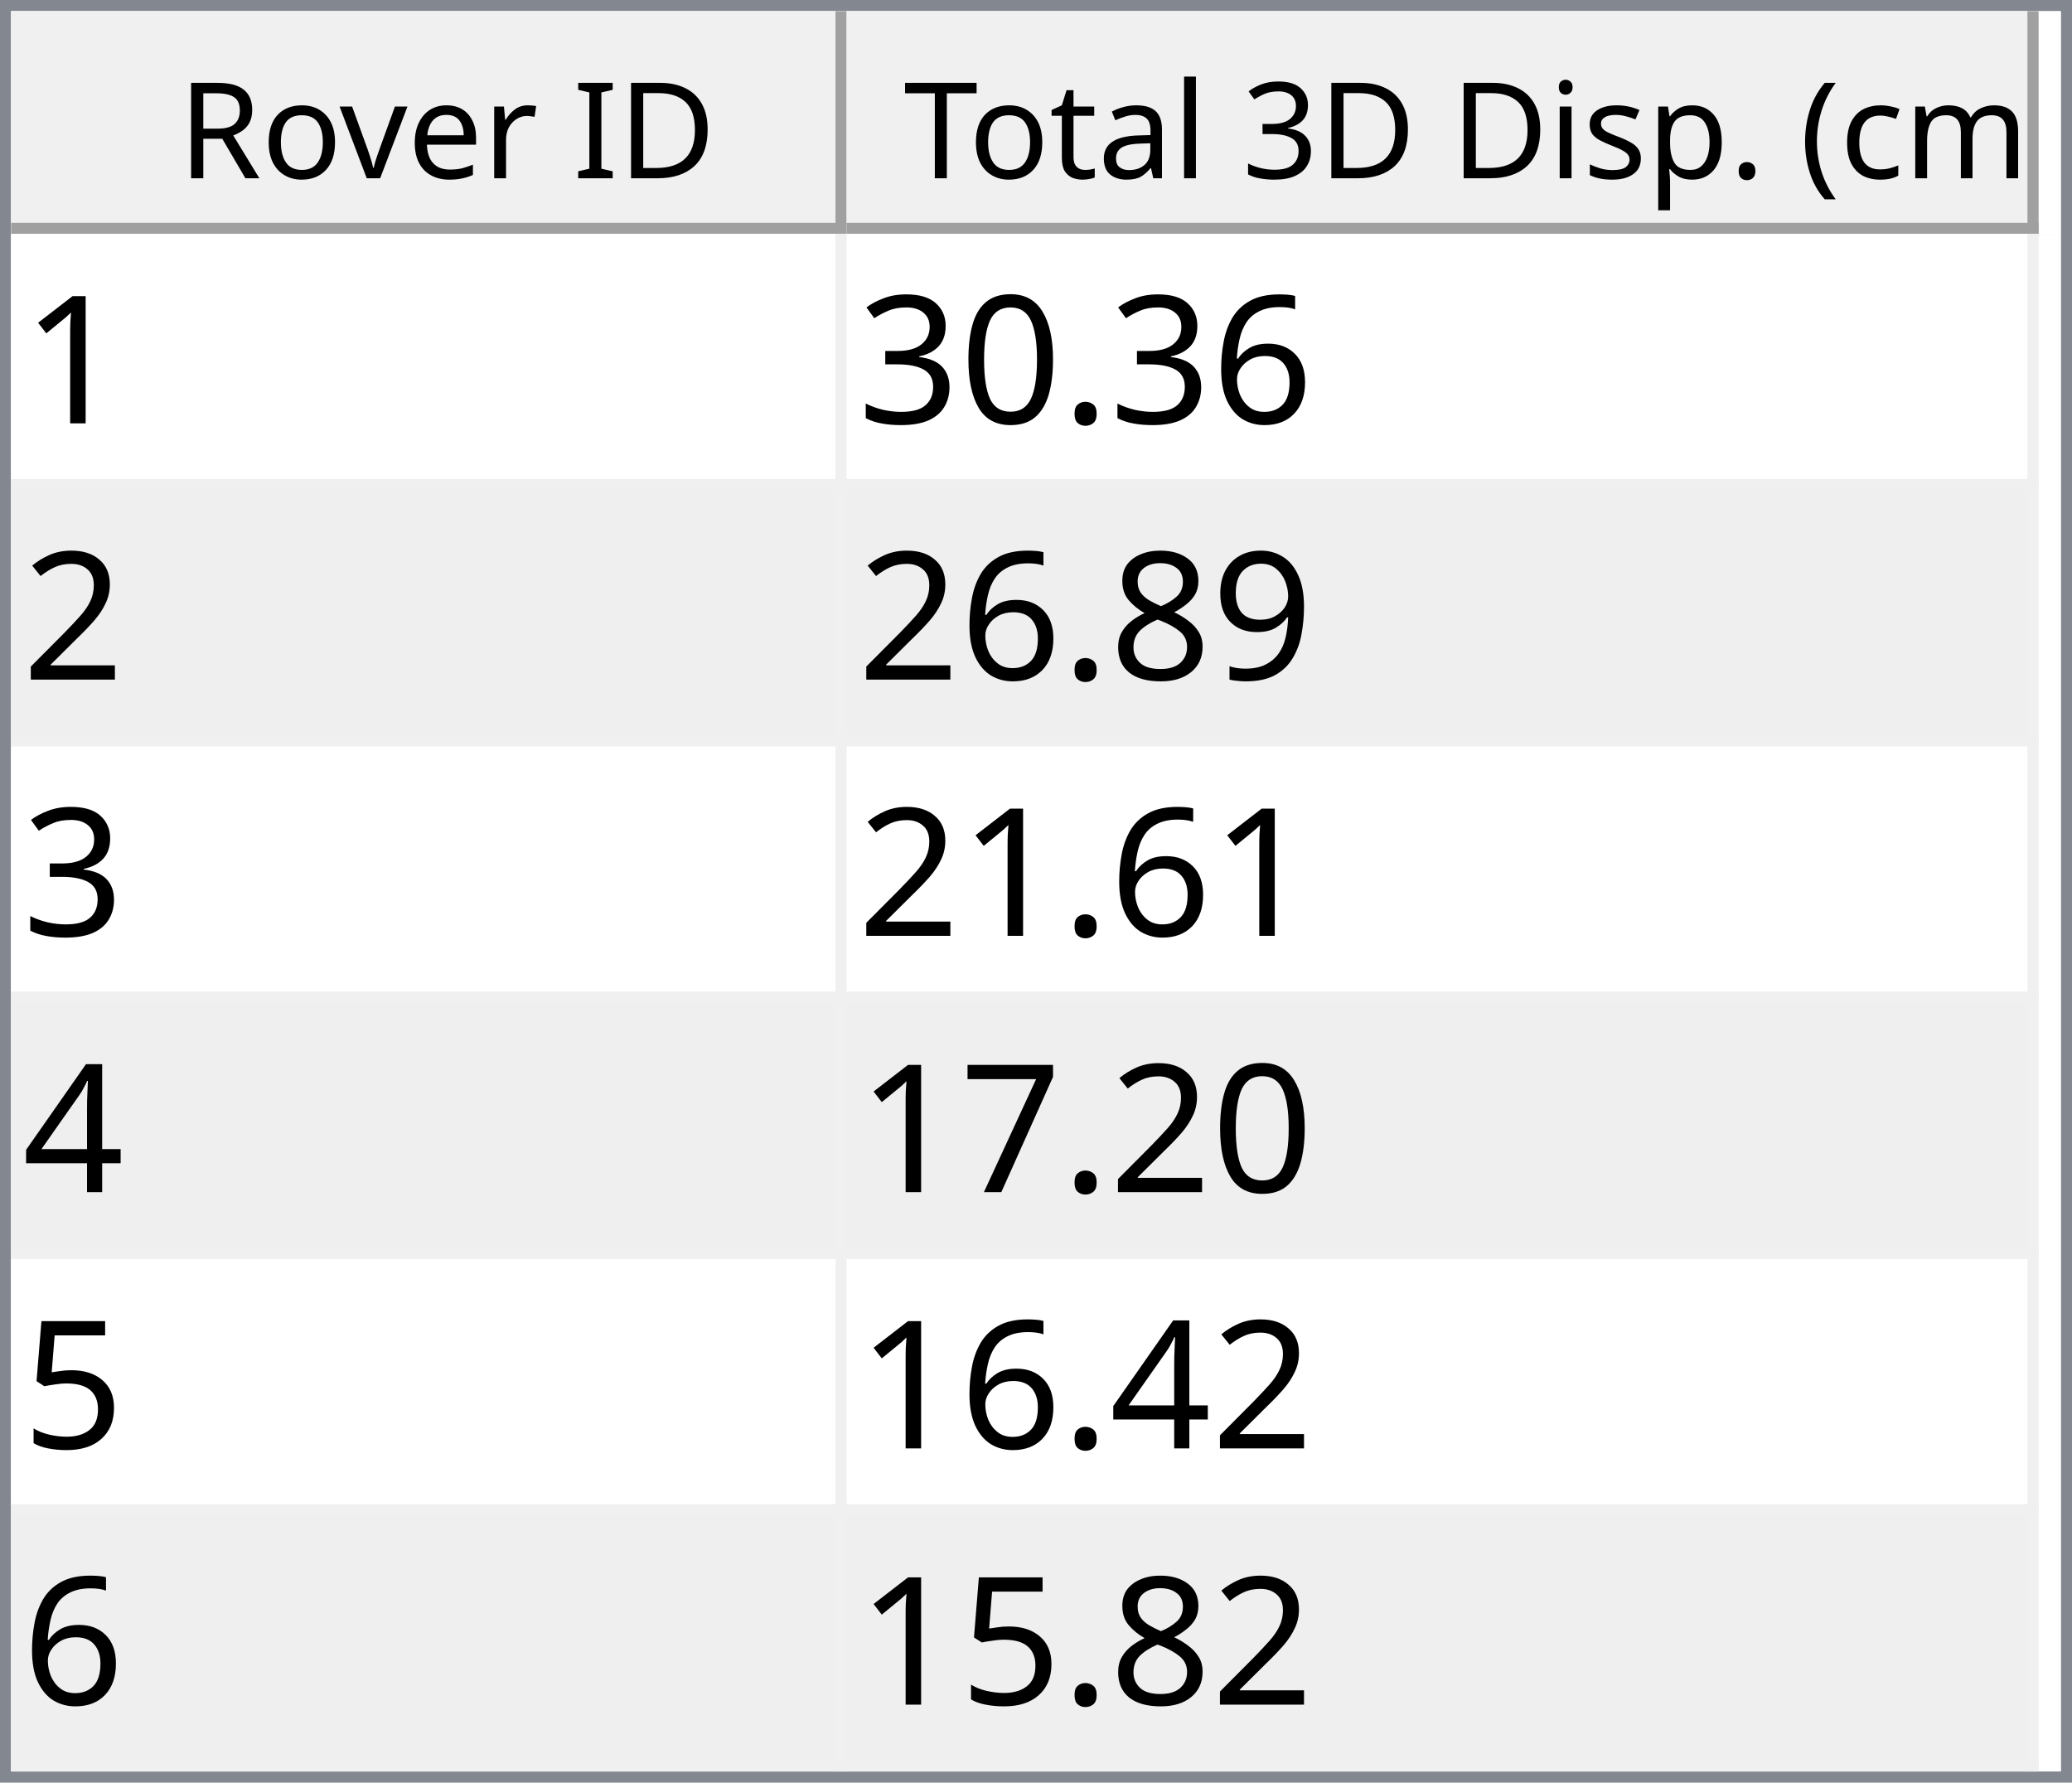
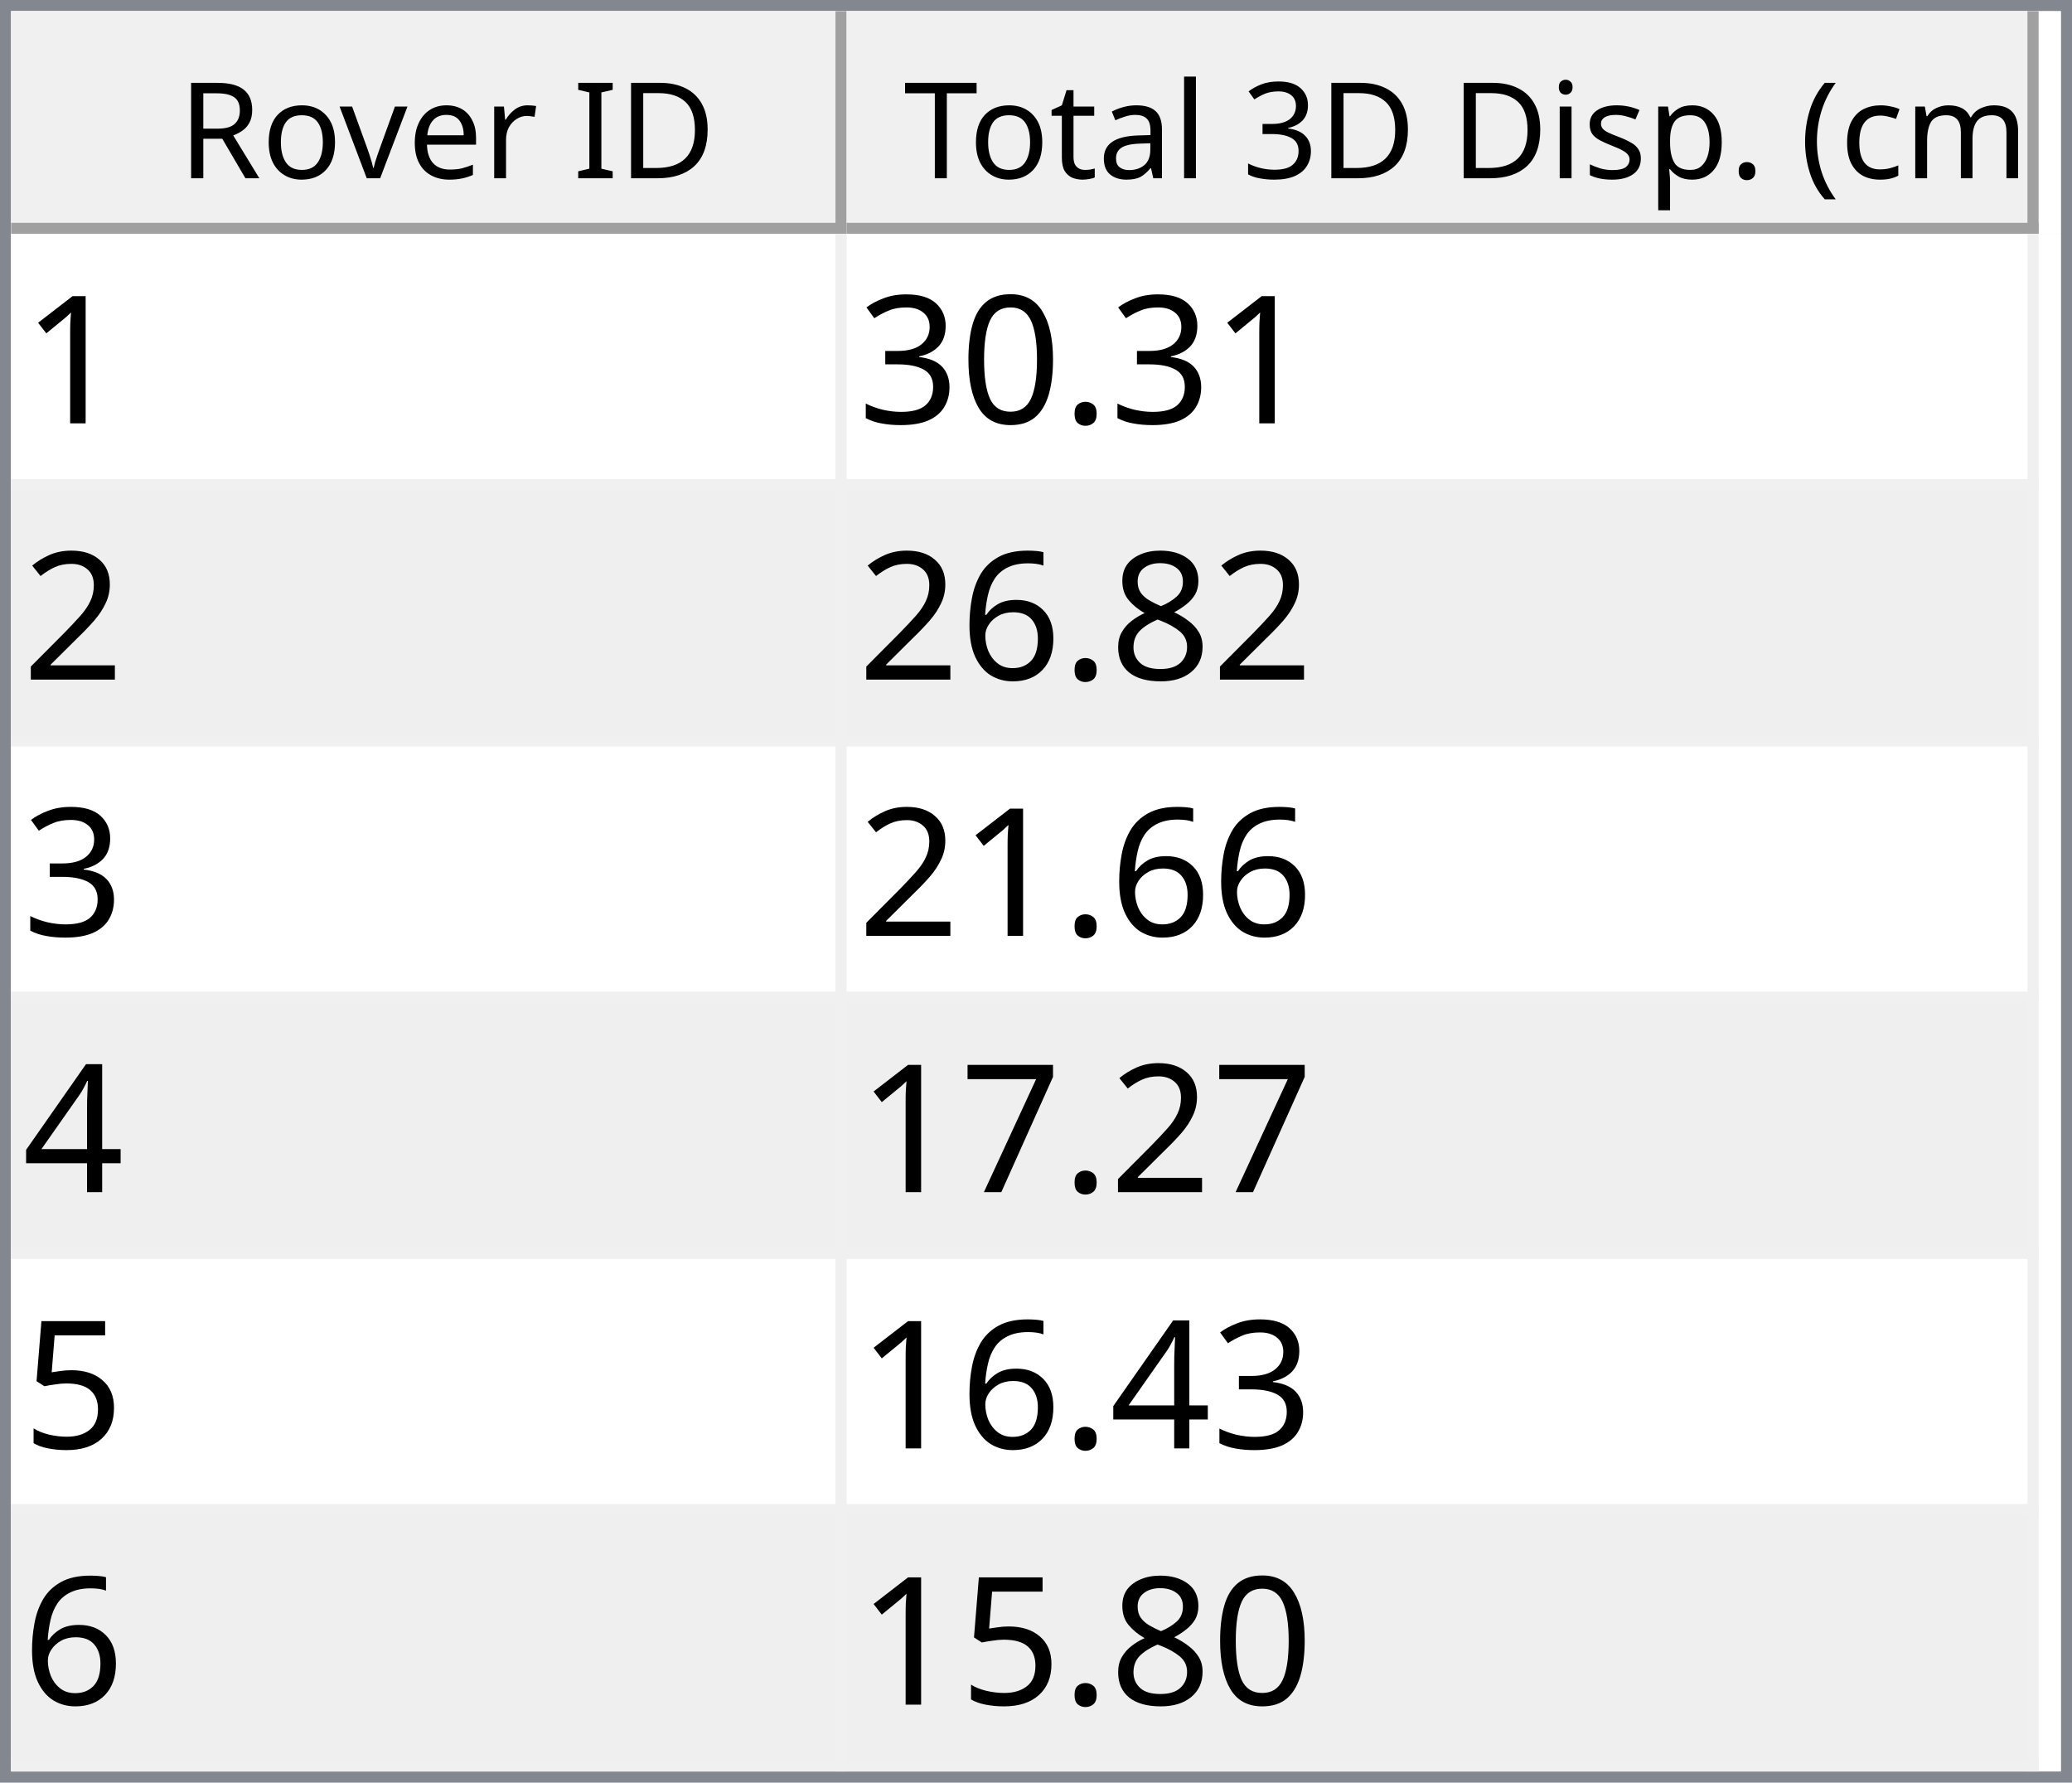
<svg xmlns="http://www.w3.org/2000/svg" style="fill-opacity:1; color-rendering:auto; color-interpolation:auto; text-rendering:auto; stroke:black; stroke-linecap:square; stroke-miterlimit:10; shape-rendering:auto; stroke-opacity:1; fill:black; stroke-dasharray:none; font-weight:normal; stroke-width:1; font-family:'Dialog'; font-style:normal; stroke-linejoin:miter; font-size:12px; stroke-dashoffset:0; image-rendering:auto;" width="186" height="160">
  <defs id="genericDefs" />
  <g>
    <defs id="defs1">
      <clipPath clipPathUnits="userSpaceOnUse" id="clipPath1">
        <path d="M0 0 L186 0 L186 160 L0 160 L0 0 Z" />
      </clipPath>
      <clipPath clipPathUnits="userSpaceOnUse" id="clipPath2">
        <path d="M0 0 L0 160 L186 160 L186 0 Z" />
      </clipPath>
      <clipPath clipPathUnits="userSpaceOnUse" id="clipPath3">
        <path d="M0 0 L0 20 L184 20 L184 0 Z" />
      </clipPath>
      <clipPath clipPathUnits="userSpaceOnUse" id="clipPath4">
        <path d="M0 0 L0 20 L75 20 L75 0 Z" />
      </clipPath>
      <clipPath clipPathUnits="userSpaceOnUse" id="clipPath5">
        <path d="M1 1 L1 19 L74 19 L74 1 Z" />
      </clipPath>
      <clipPath clipPathUnits="userSpaceOnUse" id="clipPath6">
        <path d="M0 0 L0 18 L73 18 L73 0 Z" />
      </clipPath>
      <clipPath clipPathUnits="userSpaceOnUse" id="clipPath7">
        <path d="M-0.5 -0.5 L-0.5 19.5 L74.5 19.5 L74.5 -0.5 Z" />
      </clipPath>
      <clipPath clipPathUnits="userSpaceOnUse" id="clipPath8">
        <path d="M0 0 L0 20 L107 20 L107 0 Z" />
      </clipPath>
      <clipPath clipPathUnits="userSpaceOnUse" id="clipPath9">
        <path d="M1 1 L1 19 L106 19 L106 1 Z" />
      </clipPath>
      <clipPath clipPathUnits="userSpaceOnUse" id="clipPath10">
        <path d="M0 0 L0 18 L105 18 L105 0 Z" />
      </clipPath>
      <clipPath clipPathUnits="userSpaceOnUse" id="clipPath11">
        <path d="M-0.5 -0.5 L-0.5 19.5 L106.5 19.5 L106.5 -0.5 Z" />
      </clipPath>
      <clipPath clipPathUnits="userSpaceOnUse" id="clipPath12">
        <path d="M0 0 L0 138 L184 138 L184 0 Z" />
      </clipPath>
      <clipPath clipPathUnits="userSpaceOnUse" id="clipPath13">
        <path d="M0 0 L0 138 L182 138 L182 0 Z" />
      </clipPath>
      <clipPath clipPathUnits="userSpaceOnUse" id="clipPath14">
        <path d="M-0.5 -0.5 L-0.5 137.5 L181.5 137.5 L181.5 -0.5 Z" />
      </clipPath>
      <clipPath clipPathUnits="userSpaceOnUse" id="clipPath15">
        <path d="M0 0 L0 22 L74 22 L74 0 Z" />
      </clipPath>
      <clipPath clipPathUnits="userSpaceOnUse" id="clipPath16">
        <path d="M0 0 L0 22 L106 22 L106 0 Z" />
      </clipPath>
      <font horiz-adv-x="64.551" id="font1">
        <font-face ascent="107.91" descent="25.098" units-per-em="100" style="font-style:normal; font-family:Segoe UI; font-weight:normal;" />
        <missing-glyph horiz-adv-x="64.551" d="M8.109 0 L8.109 68.266 L56.453 68.266 L56.453 0 L8.109 0 ZM15.328 7.234 L49.219 7.234 L49.219 61.031 L15.328 61.031 L15.328 7.234 Z" />
        <glyph unicode="D" horiz-adv-x="70.117" d="M9.188 0 L9.188 70.016 L28.516 70.016 Q65.531 70.016 65.531 35.891 Q65.531 19.672 55.25 9.836 Q44.969 0 27.734 0 L9.188 0 ZM17.391 62.594 L17.391 7.422 L27.828 7.422 Q41.609 7.422 49.273 14.797 Q56.938 22.172 56.938 35.688 Q56.938 62.594 28.328 62.594 L17.391 62.594 Z" />
        <glyph unicode="I" horiz-adv-x="26.611" d="M17.391 0 L9.188 0 L9.188 70.016 L17.391 70.016 L17.391 0 Z" />
        <glyph unicode=" " horiz-adv-x="27.393" d="" />
        <glyph unicode="r" horiz-adv-x="34.766" d="M34.188 41.891 Q32.078 43.5 28.125 43.5 Q23 43.5 19.555 38.672 Q16.109 33.844 16.109 25.484 L16.109 0 L8.109 0 L8.109 50 L16.109 50 L16.109 39.703 L16.312 39.703 Q18.016 44.969 21.531 47.922 Q25.047 50.875 29.391 50.875 Q32.516 50.875 34.188 50.203 L34.188 41.891 Z" />
        <glyph unicode="e" horiz-adv-x="52.295" d="M48.297 23 L12.984 23 Q13.188 14.656 17.484 10.109 Q21.781 5.562 29.297 5.562 Q37.75 5.562 44.828 11.141 L44.828 3.609 Q38.234 -1.172 27.391 -1.172 Q16.797 -1.172 10.742 5.641 Q4.688 12.453 4.688 24.812 Q4.688 36.469 11.305 43.82 Q17.922 51.172 27.734 51.172 Q37.547 51.172 42.922 44.828 Q48.297 38.484 48.297 27.203 L48.297 23 ZM40.094 29.781 Q40.047 36.719 36.75 40.578 Q33.453 44.438 27.594 44.438 Q21.922 44.438 17.969 40.383 Q14.016 36.328 13.094 29.781 L40.094 29.781 Z" />
        <glyph unicode="v" horiz-adv-x="47.9" d="M47.406 50 L27.484 0 L19.625 0 L0.688 50 L9.469 50 L22.172 13.672 Q23.578 9.672 23.922 6.688 L24.125 6.688 Q24.609 10.453 25.688 13.484 L38.969 50 L47.406 50 Z" />
        <glyph unicode="o" horiz-adv-x="58.594" d="M29 -1.172 Q17.922 -1.172 11.305 5.836 Q4.688 12.844 4.688 24.422 Q4.688 37.016 11.57 44.094 Q18.453 51.172 30.172 51.172 Q41.359 51.172 47.633 44.289 Q53.906 37.406 53.906 25.203 Q53.906 13.234 47.141 6.031 Q40.375 -1.172 29 -1.172 ZM29.594 44.438 Q21.875 44.438 17.383 39.188 Q12.891 33.938 12.891 24.703 Q12.891 15.828 17.43 10.695 Q21.969 5.562 29.594 5.562 Q37.359 5.562 41.531 10.594 Q45.703 15.625 45.703 24.906 Q45.703 34.281 41.531 39.359 Q37.359 44.438 29.594 44.438 Z" />
        <glyph unicode="R" horiz-adv-x="59.814" d="M59.375 0 L49.609 0 L37.891 19.625 Q36.281 22.359 34.766 24.289 Q33.25 26.219 31.664 27.438 Q30.078 28.656 28.25 29.219 Q26.422 29.781 24.125 29.781 L17.391 29.781 L17.391 0 L9.188 0 L9.188 70.016 L30.078 70.016 Q34.672 70.016 38.555 68.867 Q42.438 67.719 45.289 65.375 Q48.141 63.031 49.758 59.547 Q51.375 56.062 51.375 51.375 Q51.375 47.703 50.273 44.656 Q49.172 41.609 47.148 39.211 Q45.125 36.812 42.266 35.133 Q39.406 33.453 35.844 32.516 L35.844 32.328 Q37.594 31.547 38.891 30.547 Q40.188 29.547 41.359 28.18 Q42.531 26.812 43.68 25.078 Q44.828 23.344 46.234 21.047 L59.375 0 ZM17.391 62.594 L17.391 37.203 L28.516 37.203 Q31.594 37.203 34.203 38.133 Q36.812 39.062 38.719 40.797 Q40.625 42.531 41.703 45.047 Q42.781 47.562 42.781 50.688 Q42.781 56.297 39.141 59.445 Q35.5 62.594 28.609 62.594 L17.391 62.594 Z" />
        <glyph unicode=")" horiz-adv-x="30.176" d="M8.297 -15.922 L1.172 -15.922 Q16.406 2.344 16.406 26.812 Q16.406 51.469 1.078 70.016 L8.297 70.016 Q23.531 52.156 23.531 26.703 Q23.531 1.375 8.297 -15.922 Z" />
        <glyph unicode="m" horiz-adv-x="86.133" d="M79.109 0 L71.094 0 L71.094 28.719 Q71.094 37.016 68.531 40.727 Q65.969 44.438 59.906 44.438 Q54.781 44.438 51.195 39.75 Q47.609 35.062 47.609 28.516 L47.609 0 L39.594 0 L39.594 29.688 Q39.594 44.438 28.219 44.438 Q22.953 44.438 19.531 40.016 Q16.109 35.594 16.109 28.516 L16.109 0 L8.109 0 L8.109 50 L16.109 50 L16.109 42.094 L16.312 42.094 Q21.625 51.172 31.844 51.172 Q36.969 51.172 40.773 48.312 Q44.578 45.453 46 40.828 Q51.562 51.172 62.594 51.172 Q79.109 51.172 79.109 30.812 L79.109 0 Z" />
        <glyph unicode="c" horiz-adv-x="46.191" d="M42.188 2.297 Q36.422 -1.172 28.516 -1.172 Q17.828 -1.172 11.258 5.789 Q4.688 12.75 4.688 23.828 Q4.688 36.188 11.766 43.68 Q18.844 51.172 30.672 51.172 Q37.25 51.172 42.281 48.734 L42.281 40.531 Q36.719 44.438 30.375 44.438 Q22.703 44.438 17.797 38.945 Q12.891 33.453 12.891 24.516 Q12.891 15.719 17.508 10.641 Q22.125 5.562 29.891 5.562 Q36.422 5.562 42.188 9.906 L42.188 2.297 Z" />
        <glyph unicode="(" horiz-adv-x="30.176" d="M29.109 -15.922 L21.969 -15.922 Q6.844 1.375 6.844 26.703 Q6.844 52.156 21.969 70.016 L29.203 70.016 Q13.875 51.469 13.875 26.812 Q13.875 2.344 29.109 -15.922 Z" />
        <glyph unicode="." horiz-adv-x="21.68" d="M10.891 -1.078 Q8.641 -1.078 7.055 0.539 Q5.469 2.156 5.469 4.391 Q5.469 6.641 7.055 8.273 Q8.641 9.906 10.891 9.906 Q13.188 9.906 14.797 8.273 Q16.406 6.641 16.406 4.391 Q16.406 2.156 14.797 0.539 Q13.188 -1.078 10.891 -1.078 Z" />
        <glyph unicode="p" horiz-adv-x="58.789" d="M16.312 7.234 L16.109 7.234 L16.109 -23 L8.109 -23 L8.109 50 L16.109 50 L16.109 41.219 L16.312 41.219 Q22.219 51.172 33.594 51.172 Q43.266 51.172 48.688 44.461 Q54.109 37.75 54.109 26.469 Q54.109 13.922 48 6.375 Q41.891 -1.172 31.297 -1.172 Q21.578 -1.172 16.312 7.234 ZM16.109 27.391 L16.109 20.406 Q16.109 14.203 20.141 9.883 Q24.172 5.562 30.375 5.562 Q37.641 5.562 41.773 11.133 Q45.906 16.703 45.906 26.609 Q45.906 34.969 42.047 39.703 Q38.188 44.438 31.594 44.438 Q24.609 44.438 20.359 39.578 Q16.109 34.719 16.109 27.391 Z" />
        <glyph unicode="s" horiz-adv-x="42.432" d="M5.078 1.812 L5.078 10.406 Q11.625 5.562 19.484 5.562 Q30.031 5.562 30.031 12.594 Q30.031 14.594 29.125 15.992 Q28.219 17.391 26.68 18.461 Q25.141 19.531 23.07 20.383 Q21 21.234 18.609 22.172 Q15.281 23.484 12.766 24.828 Q10.25 26.172 8.57 27.859 Q6.891 29.547 6.031 31.695 Q5.172 33.844 5.172 36.719 Q5.172 40.234 6.789 42.945 Q8.406 45.656 11.086 47.484 Q13.766 49.312 17.211 50.242 Q20.656 51.172 24.312 51.172 Q30.812 51.172 35.938 48.922 L35.938 40.828 Q30.422 44.438 23.25 44.438 Q21 44.438 19.195 43.922 Q17.391 43.406 16.094 42.477 Q14.797 41.547 14.086 40.258 Q13.375 38.969 13.375 37.406 Q13.375 35.453 14.086 34.133 Q14.797 32.812 16.164 31.789 Q17.531 30.766 19.484 29.938 Q21.438 29.109 23.922 28.125 Q27.25 26.859 29.883 25.516 Q32.516 24.172 34.375 22.484 Q36.234 20.797 37.234 18.602 Q38.234 16.406 38.234 13.375 Q38.234 9.672 36.602 6.938 Q34.969 4.203 32.234 2.398 Q29.5 0.594 25.93 -0.289 Q22.359 -1.172 18.453 -1.172 Q10.75 -1.172 5.078 1.812 Z" />
        <glyph unicode="i" horiz-adv-x="24.219" d="M12.203 62.703 Q10.062 62.703 8.547 64.164 Q7.031 65.625 7.031 67.875 Q7.031 70.125 8.547 71.609 Q10.062 73.094 12.203 73.094 Q14.406 73.094 15.945 71.609 Q17.484 70.125 17.484 67.875 Q17.484 65.719 15.945 64.211 Q14.406 62.703 12.203 62.703 ZM16.109 0 L8.109 0 L8.109 50 L16.109 50 L16.109 0 Z" />
        <glyph unicode="3" horiz-adv-x="53.906" d="M46.531 19.828 Q46.531 15.094 44.75 11.211 Q42.969 7.328 39.719 4.57 Q36.469 1.812 31.93 0.297 Q27.391 -1.219 21.922 -1.219 Q11.922 -1.219 6 2.594 L6 11.188 Q13.094 5.609 22.219 5.609 Q25.875 5.609 28.828 6.539 Q31.781 7.469 33.906 9.227 Q36.031 10.984 37.18 13.477 Q38.328 15.969 38.328 19.094 Q38.328 32.812 18.797 32.812 L12.984 32.812 L12.984 39.594 L18.5 39.594 Q35.797 39.594 35.797 52.484 Q35.797 64.406 22.609 64.406 Q15.188 64.406 8.688 59.422 L8.688 67.188 Q15.375 71.188 24.609 71.188 Q29 71.188 32.57 69.969 Q36.141 68.75 38.68 66.555 Q41.219 64.359 42.609 61.281 Q44 58.203 44 54.5 Q44 40.672 30.031 36.719 L30.031 36.531 Q33.594 36.141 36.625 34.797 Q39.656 33.453 41.852 31.305 Q44.047 29.156 45.289 26.25 Q46.531 23.344 46.531 19.828 Z" />
        <glyph unicode="l" horiz-adv-x="24.219" d="M16.109 0 L8.109 0 L8.109 74.031 L16.109 74.031 L16.109 0 Z" />
        <glyph unicode="a" horiz-adv-x="50.879" d="M43.891 0 L35.891 0 L35.891 7.812 L35.688 7.812 Q30.469 -1.172 20.312 -1.172 Q12.844 -1.172 8.617 2.781 Q4.391 6.734 4.391 13.281 Q4.391 27.297 20.906 29.594 L35.891 31.688 Q35.891 44.438 25.594 44.438 Q16.547 44.438 9.281 38.281 L9.281 46.484 Q16.656 51.172 26.266 51.172 Q43.891 51.172 43.891 32.516 L43.891 0 ZM35.891 25.297 L23.828 23.641 Q18.266 22.859 15.43 20.875 Q12.594 18.891 12.594 13.875 Q12.594 10.203 15.211 7.883 Q17.828 5.562 22.172 5.562 Q28.125 5.562 32.008 9.742 Q35.891 13.922 35.891 20.312 L35.891 25.297 Z" />
        <glyph unicode="t" horiz-adv-x="33.887" d="M31.297 0.484 Q28.469 -1.078 23.828 -1.078 Q10.688 -1.078 10.688 13.578 L10.688 43.172 L2.094 43.172 L2.094 50 L10.688 50 L10.688 62.203 L18.703 64.797 L18.703 50 L31.297 50 L31.297 43.172 L18.703 43.172 L18.703 14.984 Q18.703 9.969 20.414 7.82 Q22.125 5.672 26.078 5.672 Q29.109 5.672 31.297 7.328 L31.297 0.484 Z" />
        <glyph unicode="T" horiz-adv-x="52.393" d="M50.594 62.594 L30.375 62.594 L30.375 0 L22.172 0 L22.172 62.594 L2 62.594 L2 70.016 L50.594 70.016 L50.594 62.594 Z" />
      </font>
      <font horiz-adv-x="75.0" id="font2">
        <font-face ascent="100.537" descent="21.973" units-per-em="100" style="font-style:normal; font-family:sans-serif; font-weight:normal;" />
        <missing-glyph horiz-adv-x="75.0" d="M12.5 0 L12.5 62.5 L62.5 62.5 L62.5 0 L12.5 0 ZM14.062 1.562 L60.938 1.562 L60.938 60.938 L14.062 60.938 L14.062 1.562 Z" />
        <glyph unicode="1" horiz-adv-x="55.615" d="M37.25 0 L28.469 0 L28.469 56 Q25.297 52.984 20.141 49.953 Q14.984 46.922 10.891 45.406 L10.891 53.906 Q18.266 57.375 23.781 62.305 Q29.297 67.234 31.594 71.875 L37.25 71.875 L37.25 0 Z" />
-         <glyph unicode="6" horiz-adv-x="55.615" d="M49.75 54.047 L41.016 53.375 Q39.844 58.547 37.703 60.891 Q34.125 64.656 28.906 64.656 Q24.703 64.656 21.531 62.312 Q17.391 59.281 14.992 53.469 Q12.594 47.656 12.5 36.922 Q15.672 41.75 20.266 44.094 Q24.859 46.438 29.891 46.438 Q38.672 46.438 44.852 39.969 Q51.031 33.5 51.031 23.25 Q51.031 16.5 48.125 10.719 Q45.219 4.938 40.141 1.859 Q35.062 -1.219 28.609 -1.219 Q17.625 -1.219 10.695 6.859 Q3.766 14.938 3.766 33.5 Q3.766 54.25 11.422 63.672 Q18.109 71.875 29.438 71.875 Q37.891 71.875 43.289 67.141 Q48.688 62.406 49.75 54.047 ZM13.875 23.188 Q13.875 18.656 15.797 14.508 Q17.719 10.359 21.188 8.18 Q24.656 6 28.469 6 Q34.031 6 38.039 10.492 Q42.047 14.984 42.047 22.703 Q42.047 30.125 38.086 34.398 Q34.125 38.672 28.125 38.672 Q22.172 38.672 18.023 34.398 Q13.875 30.125 13.875 23.188 Z" />
        <glyph unicode="." horiz-adv-x="27.783" d="M9.078 0 L9.078 10.016 L19.094 10.016 L19.094 0 L9.078 0 Z" />
        <glyph unicode="0" horiz-adv-x="55.615" d="M4.156 35.297 Q4.156 48 6.766 55.742 Q9.375 63.484 14.523 67.68 Q19.672 71.875 27.484 71.875 Q33.25 71.875 37.594 69.555 Q41.938 67.234 44.773 62.867 Q47.609 58.5 49.219 52.227 Q50.828 45.953 50.828 35.297 Q50.828 22.703 48.242 14.969 Q45.656 7.234 40.508 3.008 Q35.359 -1.219 27.484 -1.219 Q17.141 -1.219 11.234 6.203 Q4.156 15.141 4.156 35.297 ZM13.188 35.297 Q13.188 17.672 17.312 11.836 Q21.438 6 27.484 6 Q33.547 6 37.672 11.859 Q41.797 17.719 41.797 35.297 Q41.797 52.984 37.672 58.789 Q33.547 64.594 27.391 64.594 Q21.344 64.594 17.719 59.469 Q13.188 52.938 13.188 35.297 Z" />
        <glyph unicode="3" horiz-adv-x="55.615" d="M4.203 18.891 L12.984 20.062 Q14.5 12.594 18.141 9.297 Q21.781 6 27 6 Q33.203 6 37.477 10.297 Q41.75 14.594 41.75 20.953 Q41.75 27 37.797 30.93 Q33.844 34.859 27.734 34.859 Q25.25 34.859 21.531 33.891 L22.516 41.609 Q23.391 41.5 23.922 41.5 Q29.547 41.5 34.039 44.43 Q38.531 47.359 38.531 53.469 Q38.531 58.297 35.258 61.477 Q31.984 64.656 26.812 64.656 Q21.688 64.656 18.266 61.43 Q14.844 58.203 13.875 51.766 L5.078 53.328 Q6.688 62.156 12.398 67.016 Q18.109 71.875 26.609 71.875 Q32.469 71.875 37.398 69.359 Q42.328 66.844 44.945 62.5 Q47.562 58.156 47.562 53.266 Q47.562 48.641 45.07 44.828 Q42.578 41.016 37.703 38.766 Q44.047 37.312 47.562 32.695 Q51.078 28.078 51.078 21.141 Q51.078 11.766 44.242 5.25 Q37.406 -1.266 26.953 -1.266 Q17.531 -1.266 11.305 4.352 Q5.078 9.969 4.203 18.891 Z" />
        <glyph unicode="2" horiz-adv-x="55.615" d="M50.344 8.453 L50.344 0 L3.031 0 Q2.938 3.172 4.047 6.109 Q5.859 10.938 9.836 15.625 Q13.812 20.312 21.344 26.469 Q33.016 36.031 37.117 41.625 Q41.219 47.219 41.219 52.203 Q41.219 57.422 37.477 61.008 Q33.734 64.594 27.734 64.594 Q21.391 64.594 17.578 60.789 Q13.766 56.984 13.719 50.25 L4.688 51.172 Q5.609 61.281 11.664 66.578 Q17.719 71.875 27.938 71.875 Q38.234 71.875 44.242 66.164 Q50.25 60.453 50.25 52 Q50.25 47.703 48.492 43.555 Q46.734 39.406 42.656 34.812 Q38.578 30.219 29.109 22.219 Q21.188 15.578 18.945 13.211 Q16.703 10.844 15.234 8.453 L50.344 8.453 Z" />
-         <glyph unicode="9" horiz-adv-x="55.615" d="M5.469 16.547 L13.922 17.328 Q14.984 11.375 18.016 8.688 Q21.047 6 25.781 6 Q29.828 6 32.883 7.859 Q35.938 9.719 37.891 12.82 Q39.844 15.922 41.164 21.195 Q42.484 26.469 42.484 31.938 Q42.484 32.516 42.438 33.688 Q39.797 29.5 35.234 26.883 Q30.672 24.266 25.344 24.266 Q16.453 24.266 10.305 30.711 Q4.156 37.156 4.156 47.703 Q4.156 58.594 10.578 65.234 Q17 71.875 26.656 71.875 Q33.641 71.875 39.43 68.117 Q45.219 64.359 48.219 57.398 Q51.219 50.438 51.219 37.25 Q51.219 23.531 48.242 15.406 Q45.266 7.281 39.383 3.031 Q33.5 -1.219 25.594 -1.219 Q17.188 -1.219 11.867 3.445 Q6.547 8.109 5.469 16.547 ZM41.453 48.141 Q41.453 55.719 37.43 60.156 Q33.406 64.594 27.734 64.594 Q21.875 64.594 17.531 59.812 Q13.188 55.031 13.188 47.406 Q13.188 40.578 17.312 36.305 Q21.438 32.031 27.484 32.031 Q33.594 32.031 37.523 36.305 Q41.453 40.578 41.453 48.141 Z" />
        <glyph unicode="8" horiz-adv-x="55.615" d="M17.672 38.812 Q12.203 40.828 9.57 44.539 Q6.938 48.25 6.938 53.422 Q6.938 61.234 12.555 66.555 Q18.172 71.875 27.484 71.875 Q36.859 71.875 42.578 66.43 Q48.297 60.984 48.297 53.172 Q48.297 48.188 45.68 44.508 Q43.062 40.828 37.75 38.812 Q44.344 36.672 47.781 31.883 Q51.219 27.094 51.219 20.453 Q51.219 11.281 44.727 5.031 Q38.234 -1.219 27.641 -1.219 Q17.047 -1.219 10.547 5.055 Q4.047 11.328 4.047 20.703 Q4.047 27.688 7.594 32.398 Q11.141 37.109 17.672 38.812 ZM15.922 53.719 Q15.922 48.641 19.195 45.414 Q22.469 42.188 27.688 42.188 Q32.766 42.188 36.016 45.383 Q39.266 48.578 39.266 53.219 Q39.266 58.062 35.914 61.359 Q32.562 64.656 27.594 64.656 Q22.562 64.656 19.242 61.43 Q15.922 58.203 15.922 53.719 ZM13.094 20.656 Q13.094 16.891 14.875 13.375 Q16.656 9.859 20.172 7.93 Q23.688 6 27.734 6 Q34.031 6 38.133 10.055 Q42.234 14.109 42.234 20.359 Q42.234 26.703 38.016 30.859 Q33.797 35.016 27.438 35.016 Q21.234 35.016 17.164 30.914 Q13.094 26.812 13.094 20.656 Z" />
+         <glyph unicode="6" horiz-adv-x="55.615" d="M49.75 54.047 L41.016 53.375 Q39.844 58.547 37.703 60.891 Q34.125 64.656 28.906 64.656 Q24.703 64.656 21.531 62.312 Q17.391 59.281 14.992 53.469 Q12.594 47.656 12.5 36.922 Q15.672 41.75 20.266 44.094 Q24.859 46.438 29.891 46.438 Q38.672 46.438 44.852 39.969 Q51.031 33.5 51.031 23.25 Q51.031 16.5 48.125 10.719 Q45.219 4.938 40.141 1.859 Q35.062 -1.219 28.609 -1.219 Q17.625 -1.219 10.695 6.859 Q3.766 14.938 3.766 33.5 Q3.766 54.25 11.422 63.672 Q18.109 71.875 29.438 71.875 Q37.891 71.875 43.289 67.141 Q48.688 62.406 49.75 54.047 ZM13.875 23.188 Q13.875 18.656 15.797 14.508 Q17.719 10.359 21.188 8.18 Q24.656 6 28.469 6 Q34.031 6 38.039 10.492 Q42.047 14.984 42.047 22.703 Q42.047 30.125 38.086 34.398 Q34.125 38.672 28.125 38.672 Q22.172 38.672 18.023 34.398 Q13.875 30.125 13.875 23.188 Z" />
        <glyph unicode="4" horiz-adv-x="55.615" d="M32.328 0 L32.328 17.141 L1.266 17.141 L1.266 25.203 L33.938 71.578 L41.109 71.578 L41.109 25.203 L50.781 25.203 L50.781 17.141 L41.109 17.141 L41.109 0 L32.328 0 ZM32.328 25.203 L32.328 57.469 L9.906 25.203 L32.328 25.203 Z" />
        <glyph unicode="7" horiz-adv-x="55.615" d="M4.734 62.203 L4.734 70.656 L51.078 70.656 L51.078 63.812 Q44.234 56.547 37.523 44.484 Q30.812 32.422 27.156 19.672 Q24.516 10.688 23.781 0 L14.75 0 Q14.891 8.453 18.062 20.414 Q21.234 32.375 27.172 43.484 Q33.109 54.594 39.797 62.203 L4.734 62.203 Z" />
        <glyph unicode="5" horiz-adv-x="55.615" d="M4.156 18.75 L13.375 19.531 Q14.406 12.797 18.141 9.398 Q21.875 6 27.156 6 Q33.5 6 37.891 10.789 Q42.281 15.578 42.281 23.484 Q42.281 31 38.062 35.352 Q33.844 39.703 27 39.703 Q22.75 39.703 19.336 37.773 Q15.922 35.844 13.969 32.766 L5.719 33.844 L12.641 70.609 L48.25 70.609 L48.25 62.203 L19.672 62.203 L15.828 42.969 Q22.266 47.469 29.344 47.469 Q38.719 47.469 45.164 40.969 Q51.609 34.469 51.609 24.266 Q51.609 14.547 45.953 7.469 Q39.062 -1.219 27.156 -1.219 Q17.391 -1.219 11.211 4.25 Q5.031 9.719 4.156 18.75 Z" />
      </font>
    </defs>
    <g style="fill:white; stroke:white;">
      <rect x="0" y="0" width="186" style="clip-path:url(#clipPath1); stroke:none;" height="160" />
    </g>
    <g style="fill:white; text-rendering:optimizeSpeed; color-rendering:optimizeSpeed; image-rendering:optimizeSpeed; shape-rendering:crispEdges; stroke:white; color-interpolation:sRGB;">
      <rect x="0" width="186" height="160" y="0" style="stroke:none;" />
      <path style="stroke:none;" d="M0 160 L186 160 L186 0 L0 0 Z" />
    </g>
    <g style="fill:rgb(240,240,240); font-family:'Segoe UI'; stroke:rgb(240,240,240);">
      <rect x="0" y="0" width="186" style="clip-path:url(#clipPath2); stroke:none;" height="160" />
    </g>
    <g style="fill:rgb(130,135,144); font-family:'Segoe UI'; stroke:rgb(130,135,144);">
      <path d="M0 0 L186 0 L186 160 L0 160 L0 0 ZM1 1 L185 1 L185 159 L1 159 L1 1 Z" style="fill-rule:evenodd; clip-path:url(#clipPath2); stroke:none;" />
    </g>
    <g style="fill:white; font-family:'Segoe UI'; stroke:white;" transform="translate(1,1)">
      <rect x="0" y="0" width="184" style="clip-path:url(#clipPath3); stroke:none;" height="20" />
    </g>
    <g style="fill:rgb(240,240,240); font-family:'Segoe UI'; stroke:rgb(240,240,240);" transform="translate(1,1)">
      <rect x="0" y="0" width="75" style="clip-path:url(#clipPath4); stroke:none;" height="20" />
    </g>
    <g style="font-family:'Segoe UI';" transform="translate(2,2)">
      <text x="14" xml:space="preserve" y="14" style="clip-path:url(#clipPath6); stroke:none;">Rover ID</text>
    </g>
    <g style="fill:rgb(160,160,160); font-family:'Segoe UI'; stroke:rgb(160,160,160); stroke-linejoin:bevel;" transform="translate(1.5,1.5)">
      <line x1="74" x2="74" y1="0" style="fill:none; clip-path:url(#clipPath7);" y2="19" />
    </g>
    <g style="fill:rgb(160,160,160); font-family:'Segoe UI'; stroke:rgb(160,160,160); stroke-linejoin:bevel;" transform="matrix(1,0,0,1,1,1) translate(0.5,0.5)">
      <line x1="0" x2="74" y1="19" style="fill:none; clip-path:url(#clipPath7);" y2="19" />
    </g>
    <g style="fill:rgb(240,240,240); font-family:'Segoe UI'; stroke:rgb(240,240,240);" transform="translate(76,1)">
      <rect x="0" y="0" width="107" style="clip-path:url(#clipPath8); stroke:none;" height="20" />
    </g>
    <g style="font-family:'Segoe UI';" transform="translate(77,2)">
      <text x="1" xml:space="preserve" y="14" style="clip-path:url(#clipPath10); stroke:none;"> Total 3D Disp. (cm)</text>
    </g>
    <g style="fill:rgb(160,160,160); font-family:'Segoe UI'; stroke:rgb(160,160,160); stroke-linejoin:bevel;" transform="translate(76.5,1.5)">
      <line x1="106" x2="106" y1="0" style="fill:none; clip-path:url(#clipPath11);" y2="19" />
    </g>
    <g style="fill:rgb(160,160,160); font-family:'Segoe UI'; stroke:rgb(160,160,160); stroke-linejoin:bevel;" transform="matrix(1,0,0,1,76,1) translate(0.5,0.5)">
      <line x1="0" x2="106" y1="19" style="fill:none; clip-path:url(#clipPath11);" y2="19" />
    </g>
    <g style="fill:white; font-family:'Segoe UI'; stroke:white;" transform="translate(1,21)">
      <rect x="0" y="0" width="184" style="clip-path:url(#clipPath12); stroke:none;" height="138" />
    </g>
    <g style="fill:rgb(240,240,240); font-size:16px; font-family:sans-serif; stroke:rgb(240,240,240);" transform="translate(1,21)">
      <rect x="0" y="0" width="182" style="clip-path:url(#clipPath13); stroke:none;" height="138" />
      <line transform="translate(0.5,0.5)" x1="0" x2="181" y1="22" style="clip-path:url(#clipPath14); fill:none; stroke-linejoin:bevel;" y2="22" />
    </g>
    <g transform="matrix(1,0,0,1,1,21) translate(0.5,0.5)" style="fill:rgb(240,240,240); font-size:16px; font-family:sans-serif; stroke:rgb(240,240,240); stroke-linejoin:bevel;">
      <line x1="0" x2="181" y1="45" style="fill:none; clip-path:url(#clipPath14);" y2="45" />
    </g>
    <g transform="matrix(1,0,0,1,1,21) translate(0.5,0.5)" style="fill:rgb(240,240,240); font-size:16px; font-family:sans-serif; stroke:rgb(240,240,240); stroke-linejoin:bevel;">
      <line x1="0" x2="181" y1="68" style="fill:none; clip-path:url(#clipPath14);" y2="68" />
    </g>
    <g transform="matrix(1,0,0,1,1,21) translate(0.5,0.5)" style="fill:rgb(240,240,240); font-size:16px; font-family:sans-serif; stroke:rgb(240,240,240); stroke-linejoin:bevel;">
      <line x1="0" x2="181" y1="91" style="fill:none; clip-path:url(#clipPath14);" y2="91" />
    </g>
    <g transform="matrix(1,0,0,1,1,21) translate(0.5,0.5)" style="fill:rgb(240,240,240); font-size:16px; font-family:sans-serif; stroke:rgb(240,240,240); stroke-linejoin:bevel;">
      <line x1="0" x2="181" y1="114" style="fill:none; clip-path:url(#clipPath14);" y2="114" />
    </g>
    <g transform="matrix(1,0,0,1,1,21) translate(0.5,0.5)" style="fill:rgb(240,240,240); font-size:16px; font-family:sans-serif; stroke:rgb(240,240,240); stroke-linejoin:bevel;">
      <line x1="0" x2="181" y1="137" style="fill:none; clip-path:url(#clipPath14);" y2="137" />
    </g>
    <g transform="matrix(1,0,0,1,1,21) translate(0.5,0.5)" style="fill:rgb(240,240,240); font-size:16px; font-family:sans-serif; stroke:rgb(240,240,240); stroke-linejoin:bevel;">
      <line x1="74" x2="74" y1="0" style="fill:none; clip-path:url(#clipPath14);" y2="137" />
    </g>
    <g transform="matrix(1,0,0,1,1,21) translate(0.5,0.5)" style="fill:rgb(240,240,240); font-size:16px; font-family:sans-serif; stroke:rgb(240,240,240); stroke-linejoin:bevel;">
      <line x1="181" x2="181" y1="0" style="fill:none; clip-path:url(#clipPath14);" y2="137" />
    </g>
    <g style="fill:white; font-size:16px; font-family:sans-serif; stroke:white;" transform="matrix(1,0,0,1,1,21)">
      <rect x="0" y="0" width="74" style="clip-path:url(#clipPath15); stroke:none;" height="22" />
      <text x="1" y="17" style="fill:black; clip-path:url(#clipPath15); stroke:none;" xml:space="preserve">1</text>
    </g>
    <g style="fill:white; font-size:16px; font-family:sans-serif; stroke:white;" transform="matrix(1,0,0,1,1,21) translate(75,0)">
      <rect x="0" y="0" width="106" style="clip-path:url(#clipPath16); stroke:none;" height="22" />
-       <text x="1" y="17" style="fill:black; clip-path:url(#clipPath16); stroke:none;" xml:space="preserve">30.36</text>
+       <text x="1" y="17" style="fill:black; clip-path:url(#clipPath16); stroke:none;" xml:space="preserve">30.31</text>
    </g>
    <g style="fill:rgb(239,239,239); font-size:16px; font-family:sans-serif; stroke:rgb(239,239,239);" transform="matrix(1,0,0,1,1,21) translate(0,23)">
      <rect x="0" y="0" width="74" style="clip-path:url(#clipPath15); stroke:none;" height="22" />
      <text x="1" y="17" style="fill:black; clip-path:url(#clipPath15); stroke:none;" xml:space="preserve">2</text>
    </g>
    <g style="fill:rgb(239,239,239); font-size:16px; font-family:sans-serif; stroke:rgb(239,239,239);" transform="matrix(1,0,0,1,1,21) translate(75,23)">
      <rect x="0" y="0" width="106" style="clip-path:url(#clipPath16); stroke:none;" height="22" />
-       <text x="1" y="17" style="fill:black; clip-path:url(#clipPath16); stroke:none;" xml:space="preserve">26.89</text>
+       <text x="1" y="17" style="fill:black; clip-path:url(#clipPath16); stroke:none;" xml:space="preserve">26.82</text>
    </g>
    <g style="fill:white; font-size:16px; font-family:sans-serif; stroke:white;" transform="matrix(1,0,0,1,1,21) translate(0,46)">
      <rect x="0" y="0" width="74" style="clip-path:url(#clipPath15); stroke:none;" height="22" />
      <text x="1" y="17" style="fill:black; clip-path:url(#clipPath15); stroke:none;" xml:space="preserve">3</text>
    </g>
    <g style="fill:white; font-size:16px; font-family:sans-serif; stroke:white;" transform="matrix(1,0,0,1,1,21) translate(75,46)">
      <rect x="0" y="0" width="106" style="clip-path:url(#clipPath16); stroke:none;" height="22" />
-       <text x="1" y="17" style="fill:black; clip-path:url(#clipPath16); stroke:none;" xml:space="preserve">21.61</text>
+       <text x="1" y="17" style="fill:black; clip-path:url(#clipPath16); stroke:none;" xml:space="preserve">21.66</text>
    </g>
    <g style="fill:rgb(239,239,239); font-size:16px; font-family:sans-serif; stroke:rgb(239,239,239);" transform="matrix(1,0,0,1,1,21) translate(0,69)">
      <rect x="0" y="0" width="74" style="clip-path:url(#clipPath15); stroke:none;" height="22" />
      <text x="1" y="17" style="fill:black; clip-path:url(#clipPath15); stroke:none;" xml:space="preserve">4</text>
    </g>
    <g style="fill:rgb(239,239,239); font-size:16px; font-family:sans-serif; stroke:rgb(239,239,239);" transform="matrix(1,0,0,1,1,21) translate(75,69)">
      <rect x="0" y="0" width="106" style="clip-path:url(#clipPath16); stroke:none;" height="22" />
-       <text x="1" y="17" style="fill:black; clip-path:url(#clipPath16); stroke:none;" xml:space="preserve">17.20</text>
+       <text x="1" y="17" style="fill:black; clip-path:url(#clipPath16); stroke:none;" xml:space="preserve">17.27</text>
    </g>
    <g style="fill:white; font-size:16px; font-family:sans-serif; stroke:white;" transform="matrix(1,0,0,1,1,21) translate(0,92)">
      <rect x="0" y="0" width="74" style="clip-path:url(#clipPath15); stroke:none;" height="22" />
      <text x="1" y="17" style="fill:black; clip-path:url(#clipPath15); stroke:none;" xml:space="preserve">5</text>
    </g>
    <g style="fill:white; font-size:16px; font-family:sans-serif; stroke:white;" transform="matrix(1,0,0,1,1,21) translate(75,92)">
      <rect x="0" y="0" width="106" style="clip-path:url(#clipPath16); stroke:none;" height="22" />
-       <text x="1" y="17" style="fill:black; clip-path:url(#clipPath16); stroke:none;" xml:space="preserve">16.42</text>
+       <text x="1" y="17" style="fill:black; clip-path:url(#clipPath16); stroke:none;" xml:space="preserve">16.43</text>
    </g>
    <g style="fill:rgb(239,239,239); font-size:16px; font-family:sans-serif; stroke:rgb(239,239,239);" transform="matrix(1,0,0,1,1,21) translate(0,115)">
      <rect x="0" y="0" width="74" style="clip-path:url(#clipPath15); stroke:none;" height="22" />
      <text x="1" y="17" style="fill:black; clip-path:url(#clipPath15); stroke:none;" xml:space="preserve">6</text>
    </g>
    <g style="fill:rgb(239,239,239); font-size:16px; font-family:sans-serif; stroke:rgb(239,239,239);" transform="matrix(1,0,0,1,1,21) translate(75,115)">
      <rect x="0" y="0" width="106" style="clip-path:url(#clipPath16); stroke:none;" height="22" />
-       <text x="1" y="17" style="fill:black; clip-path:url(#clipPath16); stroke:none;" xml:space="preserve">15.82</text>
+       <text x="1" y="17" style="fill:black; clip-path:url(#clipPath16); stroke:none;" xml:space="preserve">15.80</text>
    </g>
  </g>
</svg>
